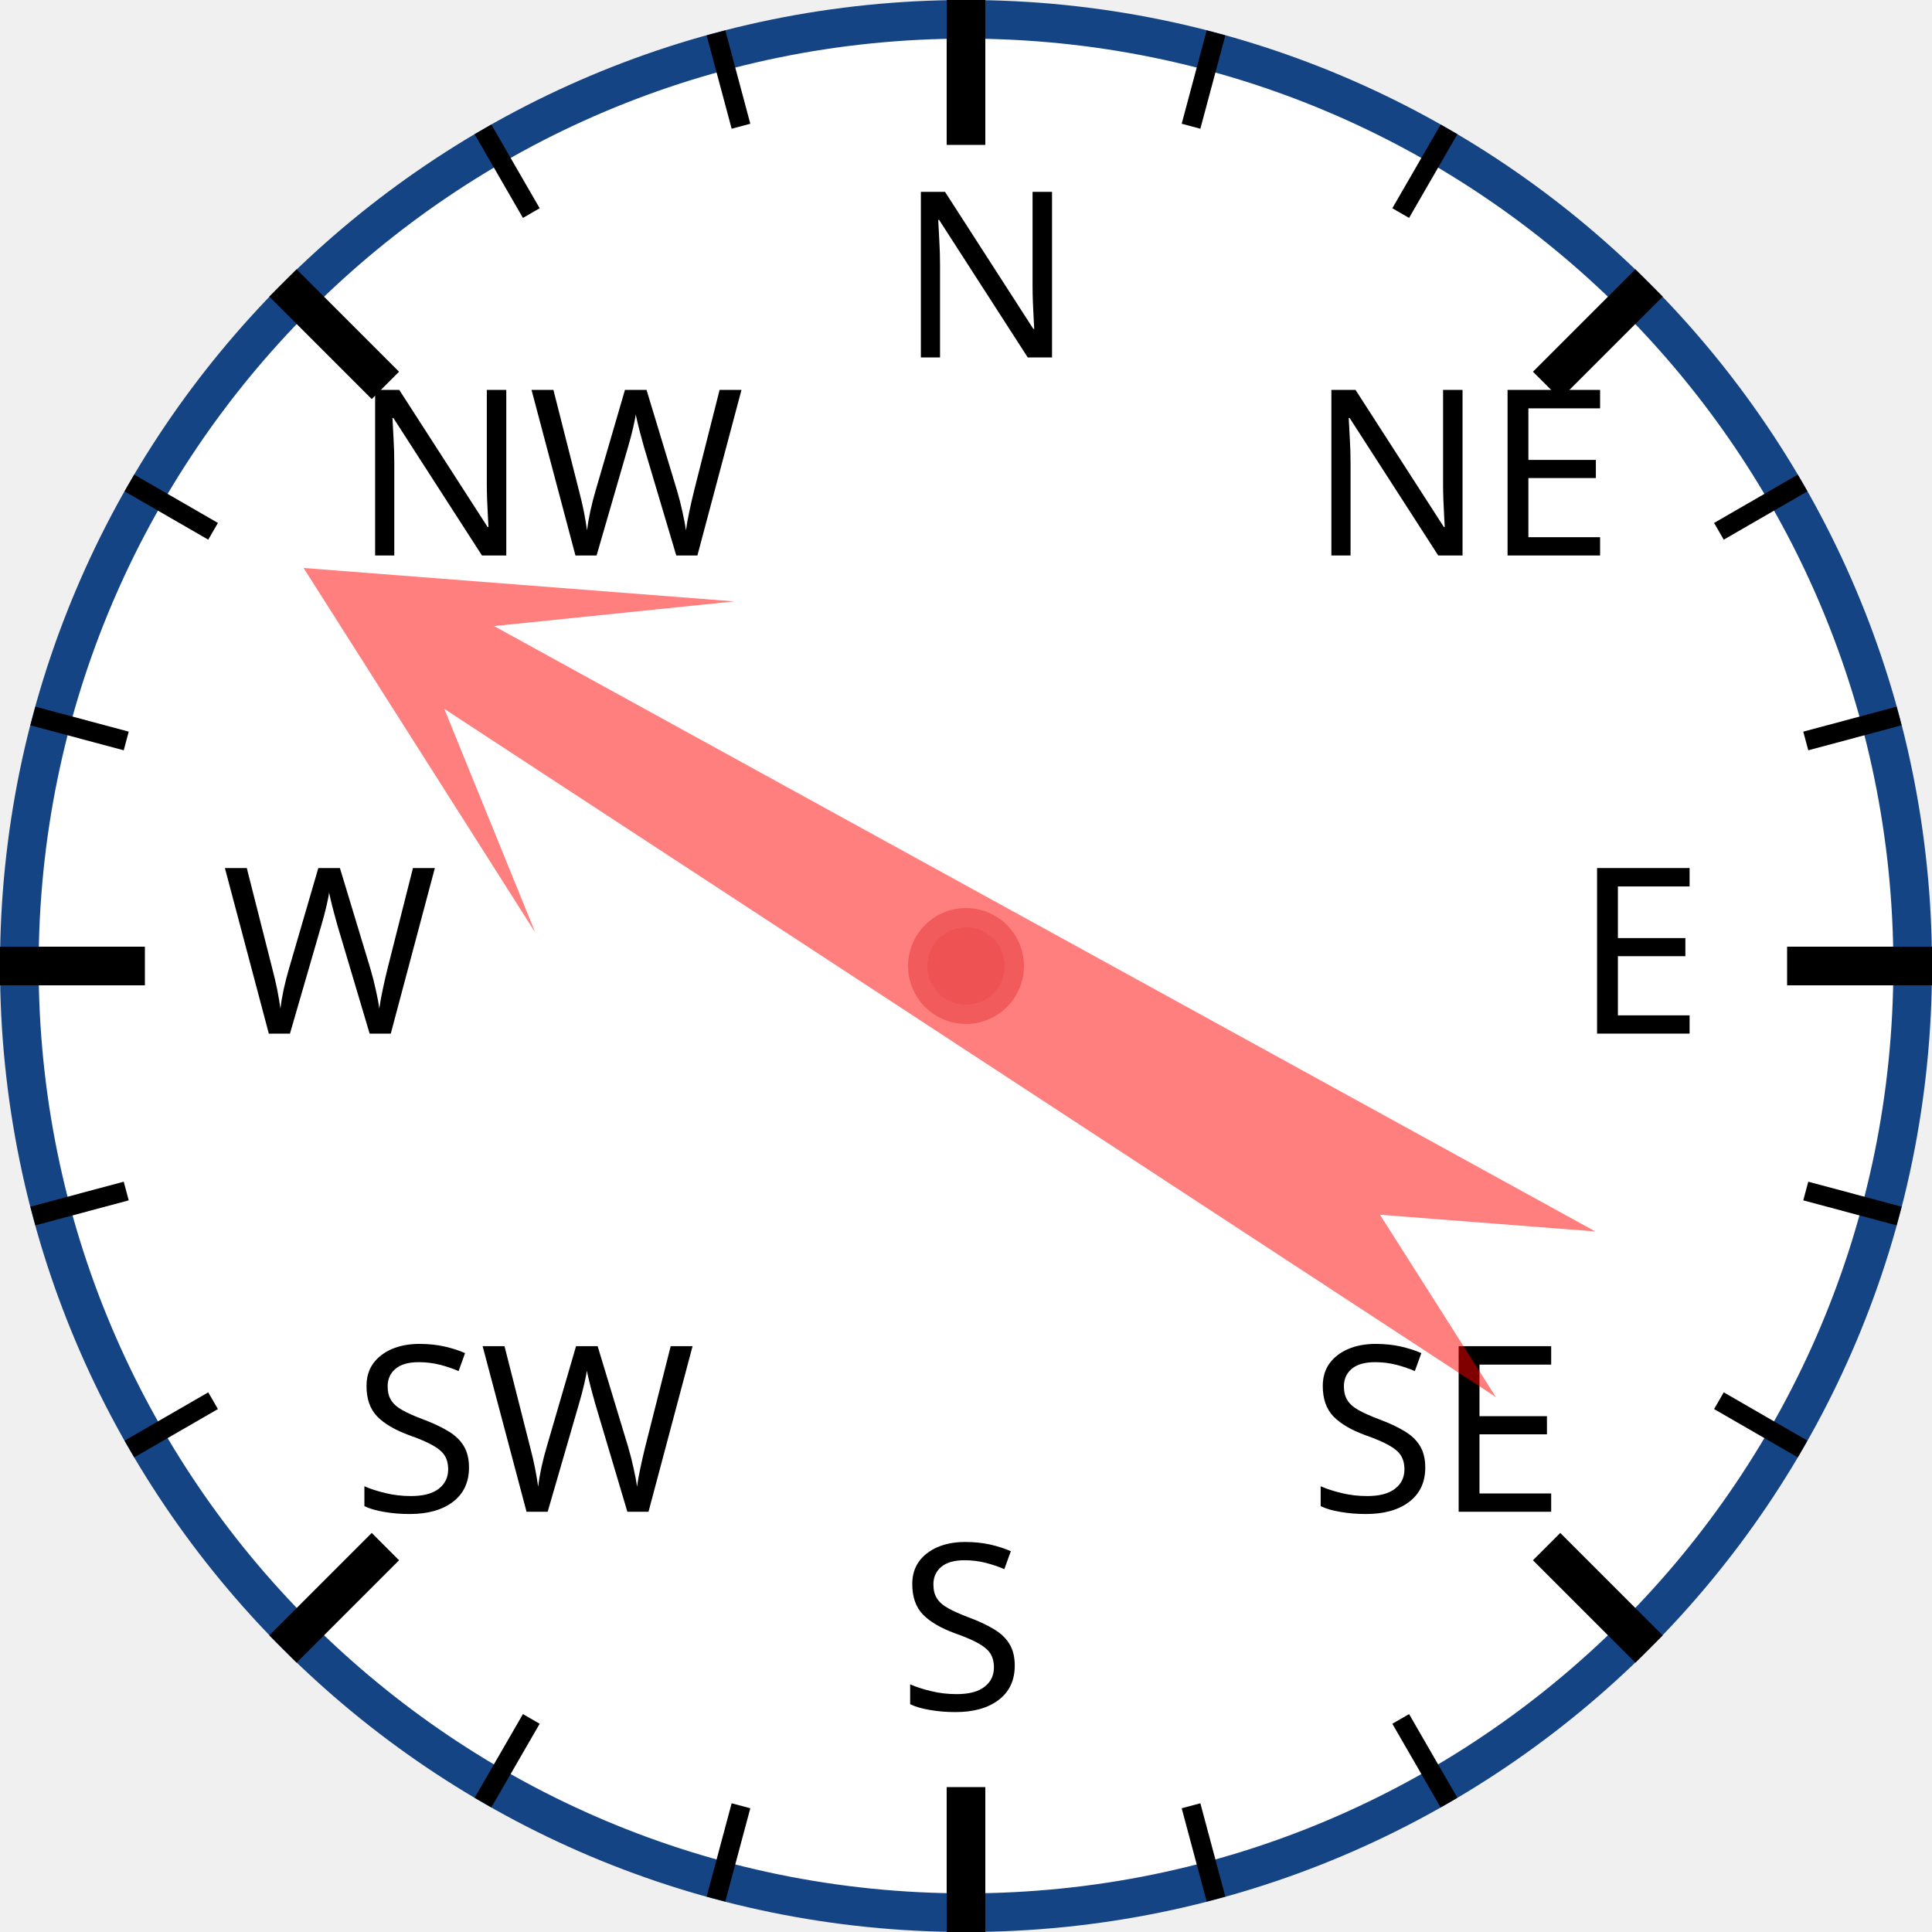
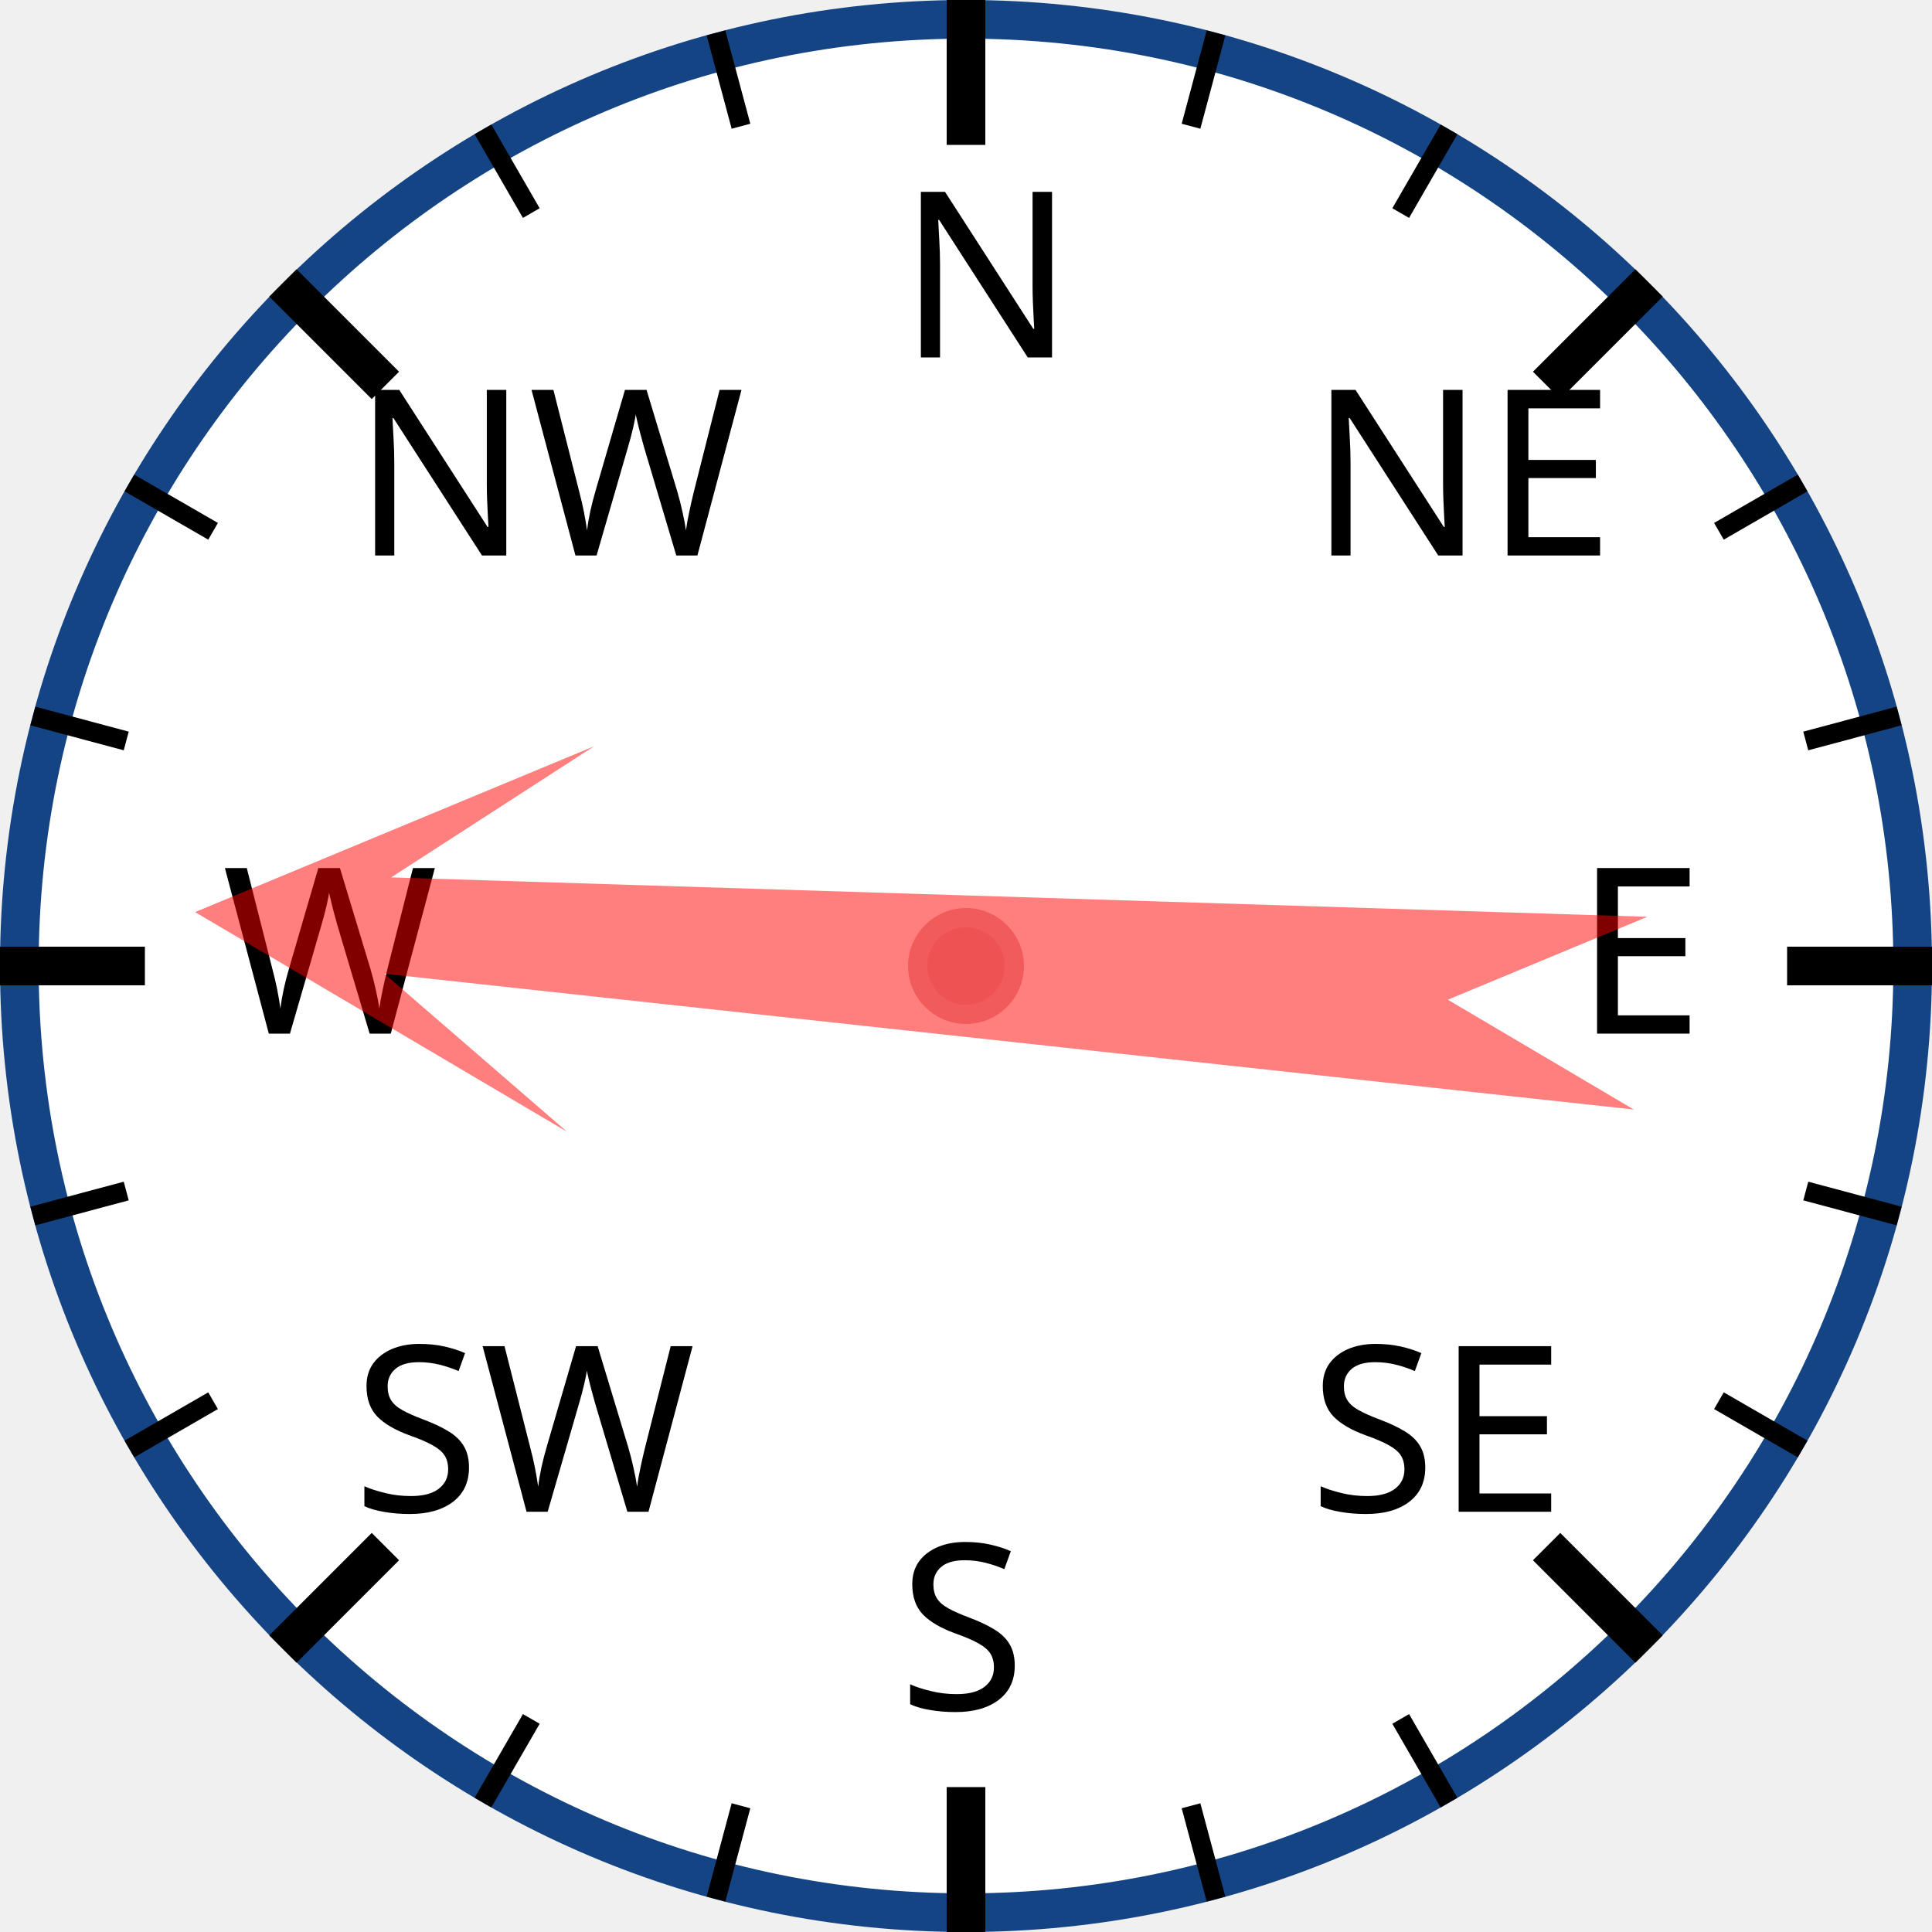
<svg xmlns="http://www.w3.org/2000/svg" width="120px" height="120px" viewBox="0 0 200 200">
  <circle cx="100" cy="100" r="98" style="fill: white; stroke: #154485; stroke-width: 4;" />
  <text x="93.0" y="37.0" style="font-family: sans-serif; font-size: 18pt;">N</text>
  <line x1="100.0" y1="0.0" x2="100.0" y2="15.0" style="stroke: black; stroke-width: 4;" />
  <line x1="74.118" y1="3.407" x2="76.706" y2="13.067" style="stroke: black; stroke-width: 2;" />
  <line x1="50" y1="13.397" x2="55" y2="22.058" style="stroke: black; stroke-width: 2;" />
  <text x="36.503" y="57.503" style="font-family: sans-serif; font-size: 18pt;">NW</text>
  <line x1="29.289" y1="29.289" x2="39.896" y2="39.896" style="stroke: black; stroke-width: 4;" />
  <line x1="13.397" y1="50" x2="22.058" y2="55" style="stroke: black; stroke-width: 2;" />
  <line x1="3.407" y1="74.118" x2="13.067" y2="76.706" style="stroke: black; stroke-width: 2;" />
  <text x="23.0" y="107.0" style="font-family: sans-serif; font-size: 18pt;">W</text>
  <line x1="0.0" y1="100.0" x2="15.0" y2="100.0" style="stroke: black; stroke-width: 4;" />
  <line x1="3.407" y1="125.882" x2="13.067" y2="123.294" style="stroke: black; stroke-width: 2;" />
  <line x1="13.397" y1="150" x2="22.058" y2="145" style="stroke: black; stroke-width: 2;" />
  <text x="36.503" y="156.497" style="font-family: sans-serif; font-size: 18pt;">SW</text>
  <line x1="29.289" y1="170.711" x2="39.896" y2="160.104" style="stroke: black; stroke-width: 4;" />
  <line x1="50" y1="186.603" x2="55" y2="177.942" style="stroke: black; stroke-width: 2;" />
  <line x1="74.118" y1="196.593" x2="76.706" y2="186.933" style="stroke: black; stroke-width: 2;" />
  <text x="93" y="177.0" style="font-family: sans-serif; font-size: 18pt;">S</text>
  <line x1="100" y1="200.0" x2="100" y2="185.0" style="stroke: black; stroke-width: 4;" />
  <line x1="125.882" y1="196.593" x2="123.294" y2="186.933" style="stroke: black; stroke-width: 2;" />
  <line x1="150.0" y1="186.603" x2="145.0" y2="177.942" style="stroke: black; stroke-width: 2;" />
  <text x="135.497" y="156.497" style="font-family: sans-serif; font-size: 18pt;">SE</text>
  <line x1="170.711" y1="170.711" x2="160.104" y2="160.104" style="stroke: black; stroke-width: 4;" />
  <line x1="186.603" y1="150" x2="177.942" y2="145" style="stroke: black; stroke-width: 2;" />
  <line x1="196.593" y1="125.882" x2="186.933" y2="123.294" style="stroke: black; stroke-width: 2;" />
  <text x="163.0" y="107" style="font-family: sans-serif; font-size: 18pt;">E</text>
  <line x1="200.0" y1="100" x2="185.0" y2="100" style="stroke: black; stroke-width: 4;" />
  <line x1="196.593" y1="74.118" x2="186.933" y2="76.706" style="stroke: black; stroke-width: 2;" />
  <line x1="186.603" y1="50" x2="177.942" y2="55" style="stroke: black; stroke-width: 2;" />
  <text x="135.497" y="57.503" style="font-family: sans-serif; font-size: 18pt;">NE</text>
  <line x1="170.711" y1="29.289" x2="160.104" y2="39.896" style="stroke: black; stroke-width: 4;" />
  <line x1="150" y1="13.397" x2="145" y2="22.058" style="stroke: black; stroke-width: 2;" />
  <line x1="125.882" y1="3.407" x2="123.294" y2="13.067" style="stroke: black; stroke-width: 2;" />
-   <polygon points="100 20 120 60 105 40 110 170 100 150 90 170 95 40 80 60" style="fill: red; fill-opacity: 0.5;" transform="rotate(301,100,100)" />
+   <polygon points="100 20 120 60 105 40 110 170 100 150 90 170 95 40 80 60" style="fill: red; fill-opacity: 0.5;" transform="rotate(274,100,100)" />
  <circle cx="100" cy="100" r="5" style="fill: #EE5252; stroke: #F25B5B; stroke-width: 2;" />
</svg>
